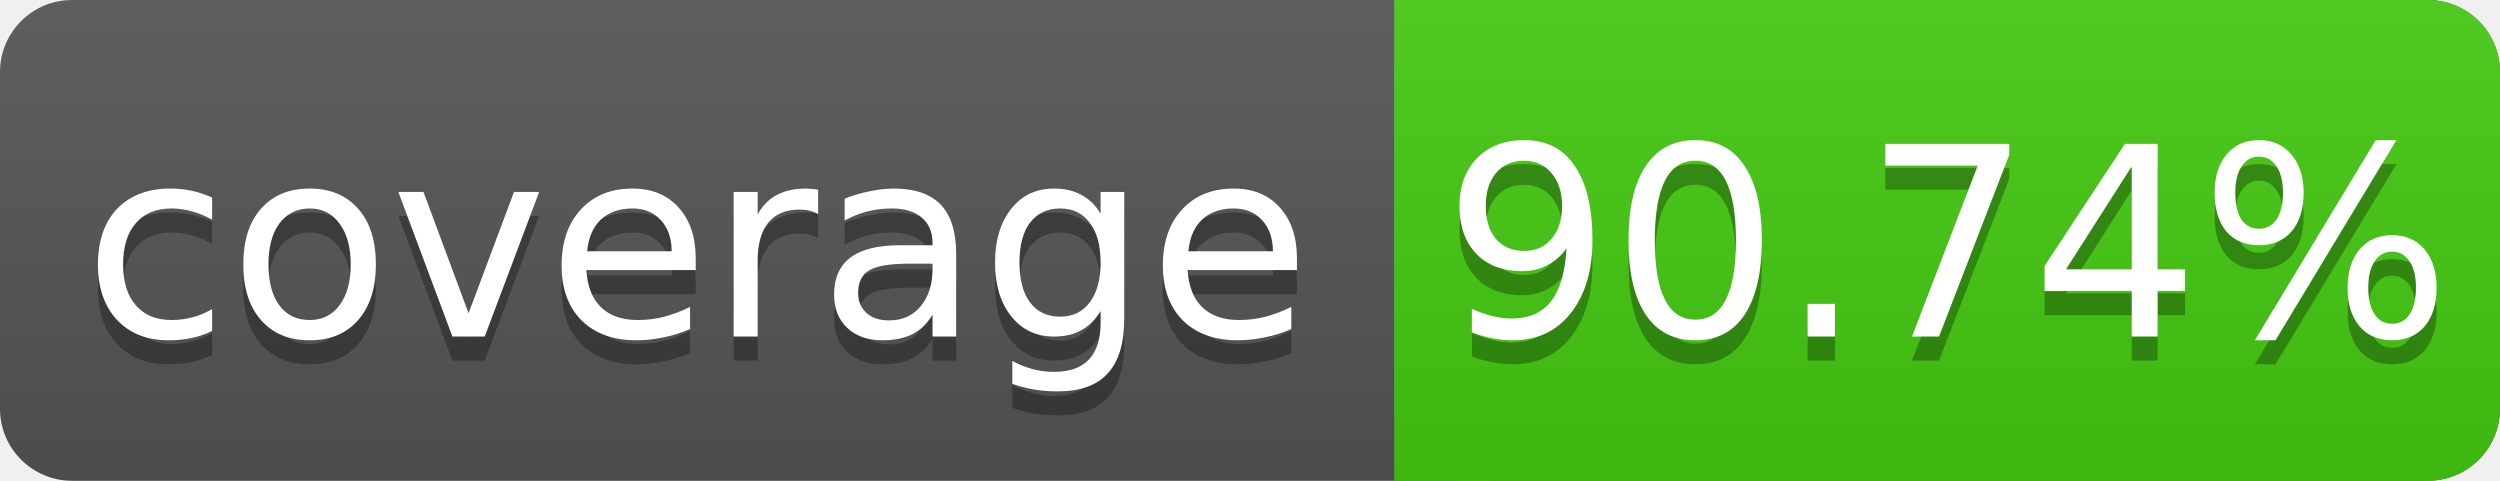
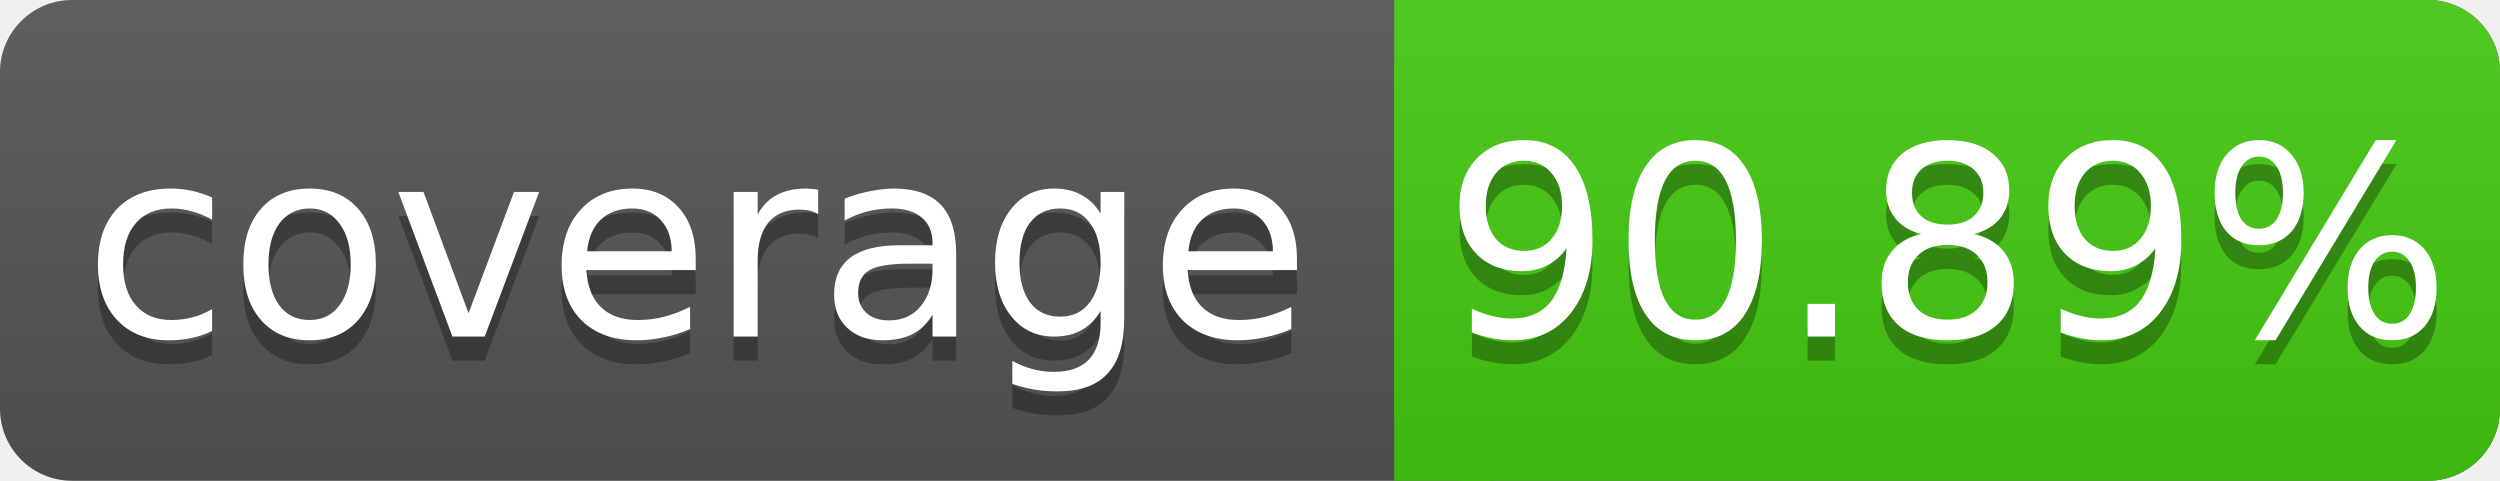
<svg xmlns="http://www.w3.org/2000/svg" width="104" height="20">
  <linearGradient id="s" x2="0" y2="100%">
    <stop offset="0" stop-color="#bbb" stop-opacity=".1" />
    <stop offset="1" stop-opacity=".1" />
  </linearGradient>
  <rect rx="3" width="104" height="20" fill="#555" />
  <rect rx="3" x="58" width="46" height="20" fill="#4c1" />
  <rect x="58" width="4" height="20" fill="#4c1" />
  <rect rx="3" width="104" height="20" fill="url(#s)" />
  <g fill="#fff" text-anchor="middle" font-family="DejaVu Sans,Verdana,Geneva,sans-serif" font-size="11">
    <text x="29" y="15" fill="#010101" fill-opacity=".3">coverage</text>
    <text x="29" y="14">coverage</text>
-     <text x="81" y="15" fill="#010101" fill-opacity=".3">90.74%</text>
-     <text x="81" y="14">90.74%</text>
+     <text x="81" y="15" fill="#010101" fill-opacity=".3">90.89%</text>
+     <text x="81" y="14">90.89%</text>
  </g>
</svg>
